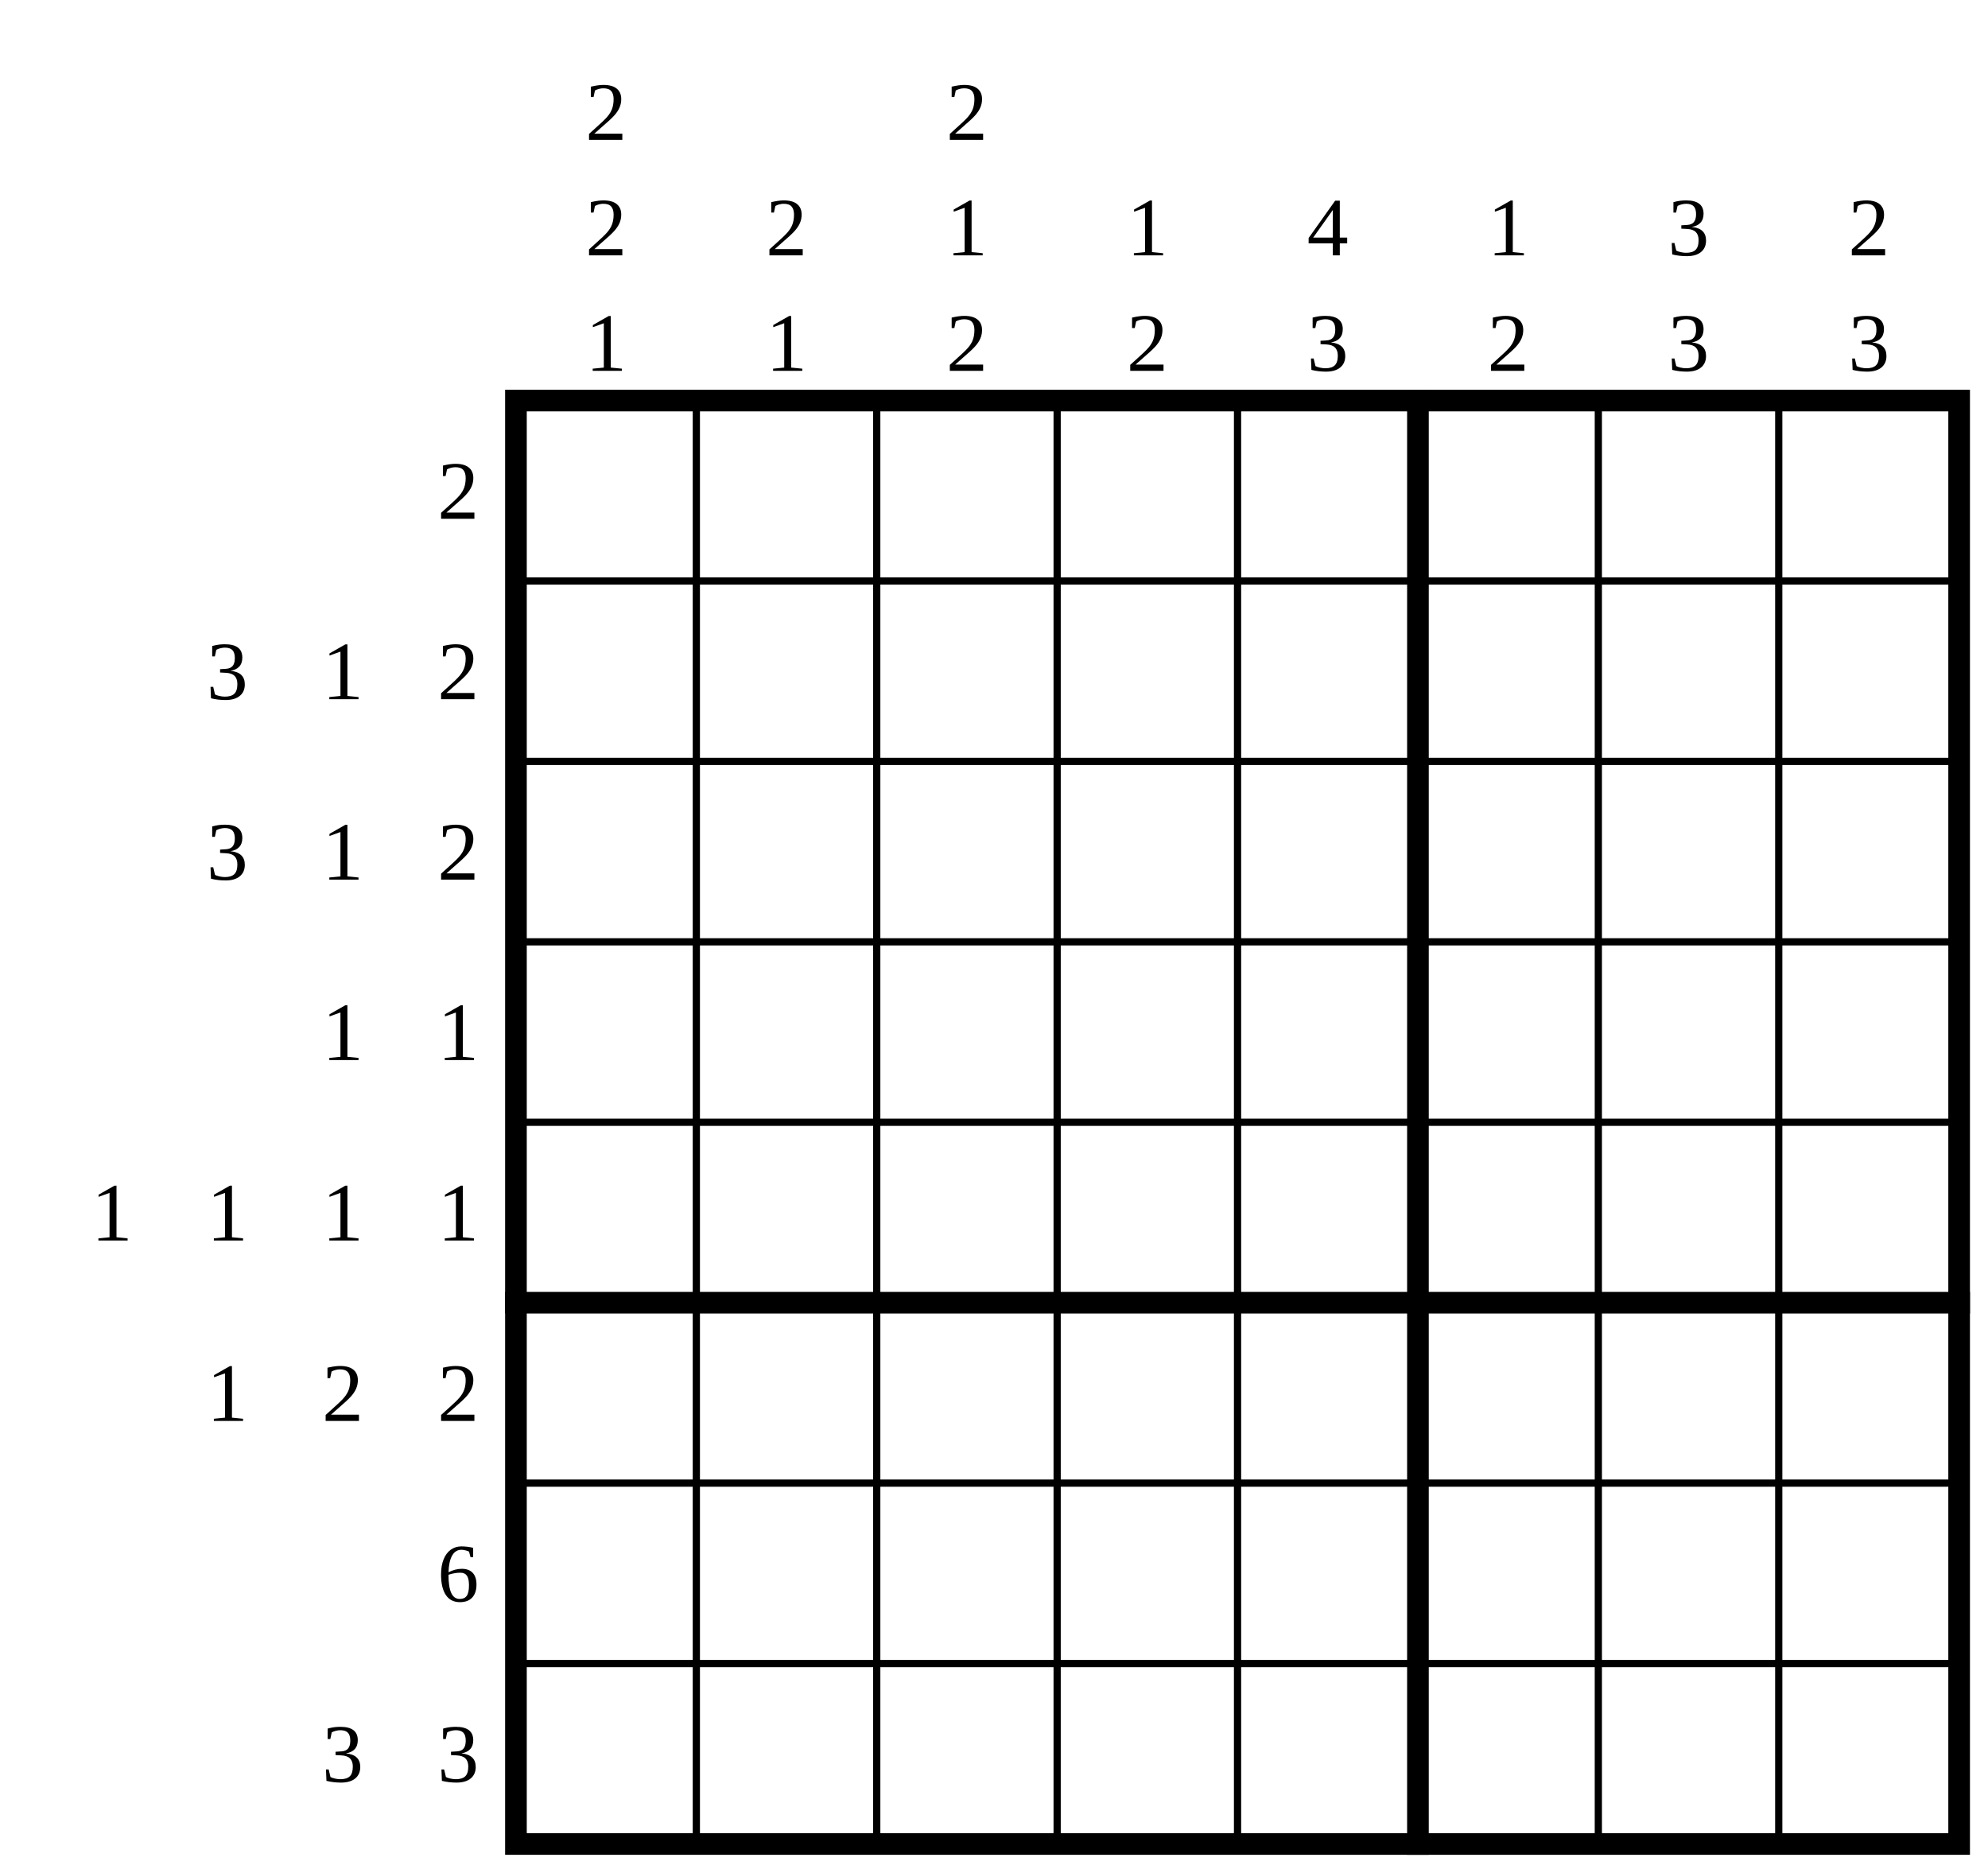
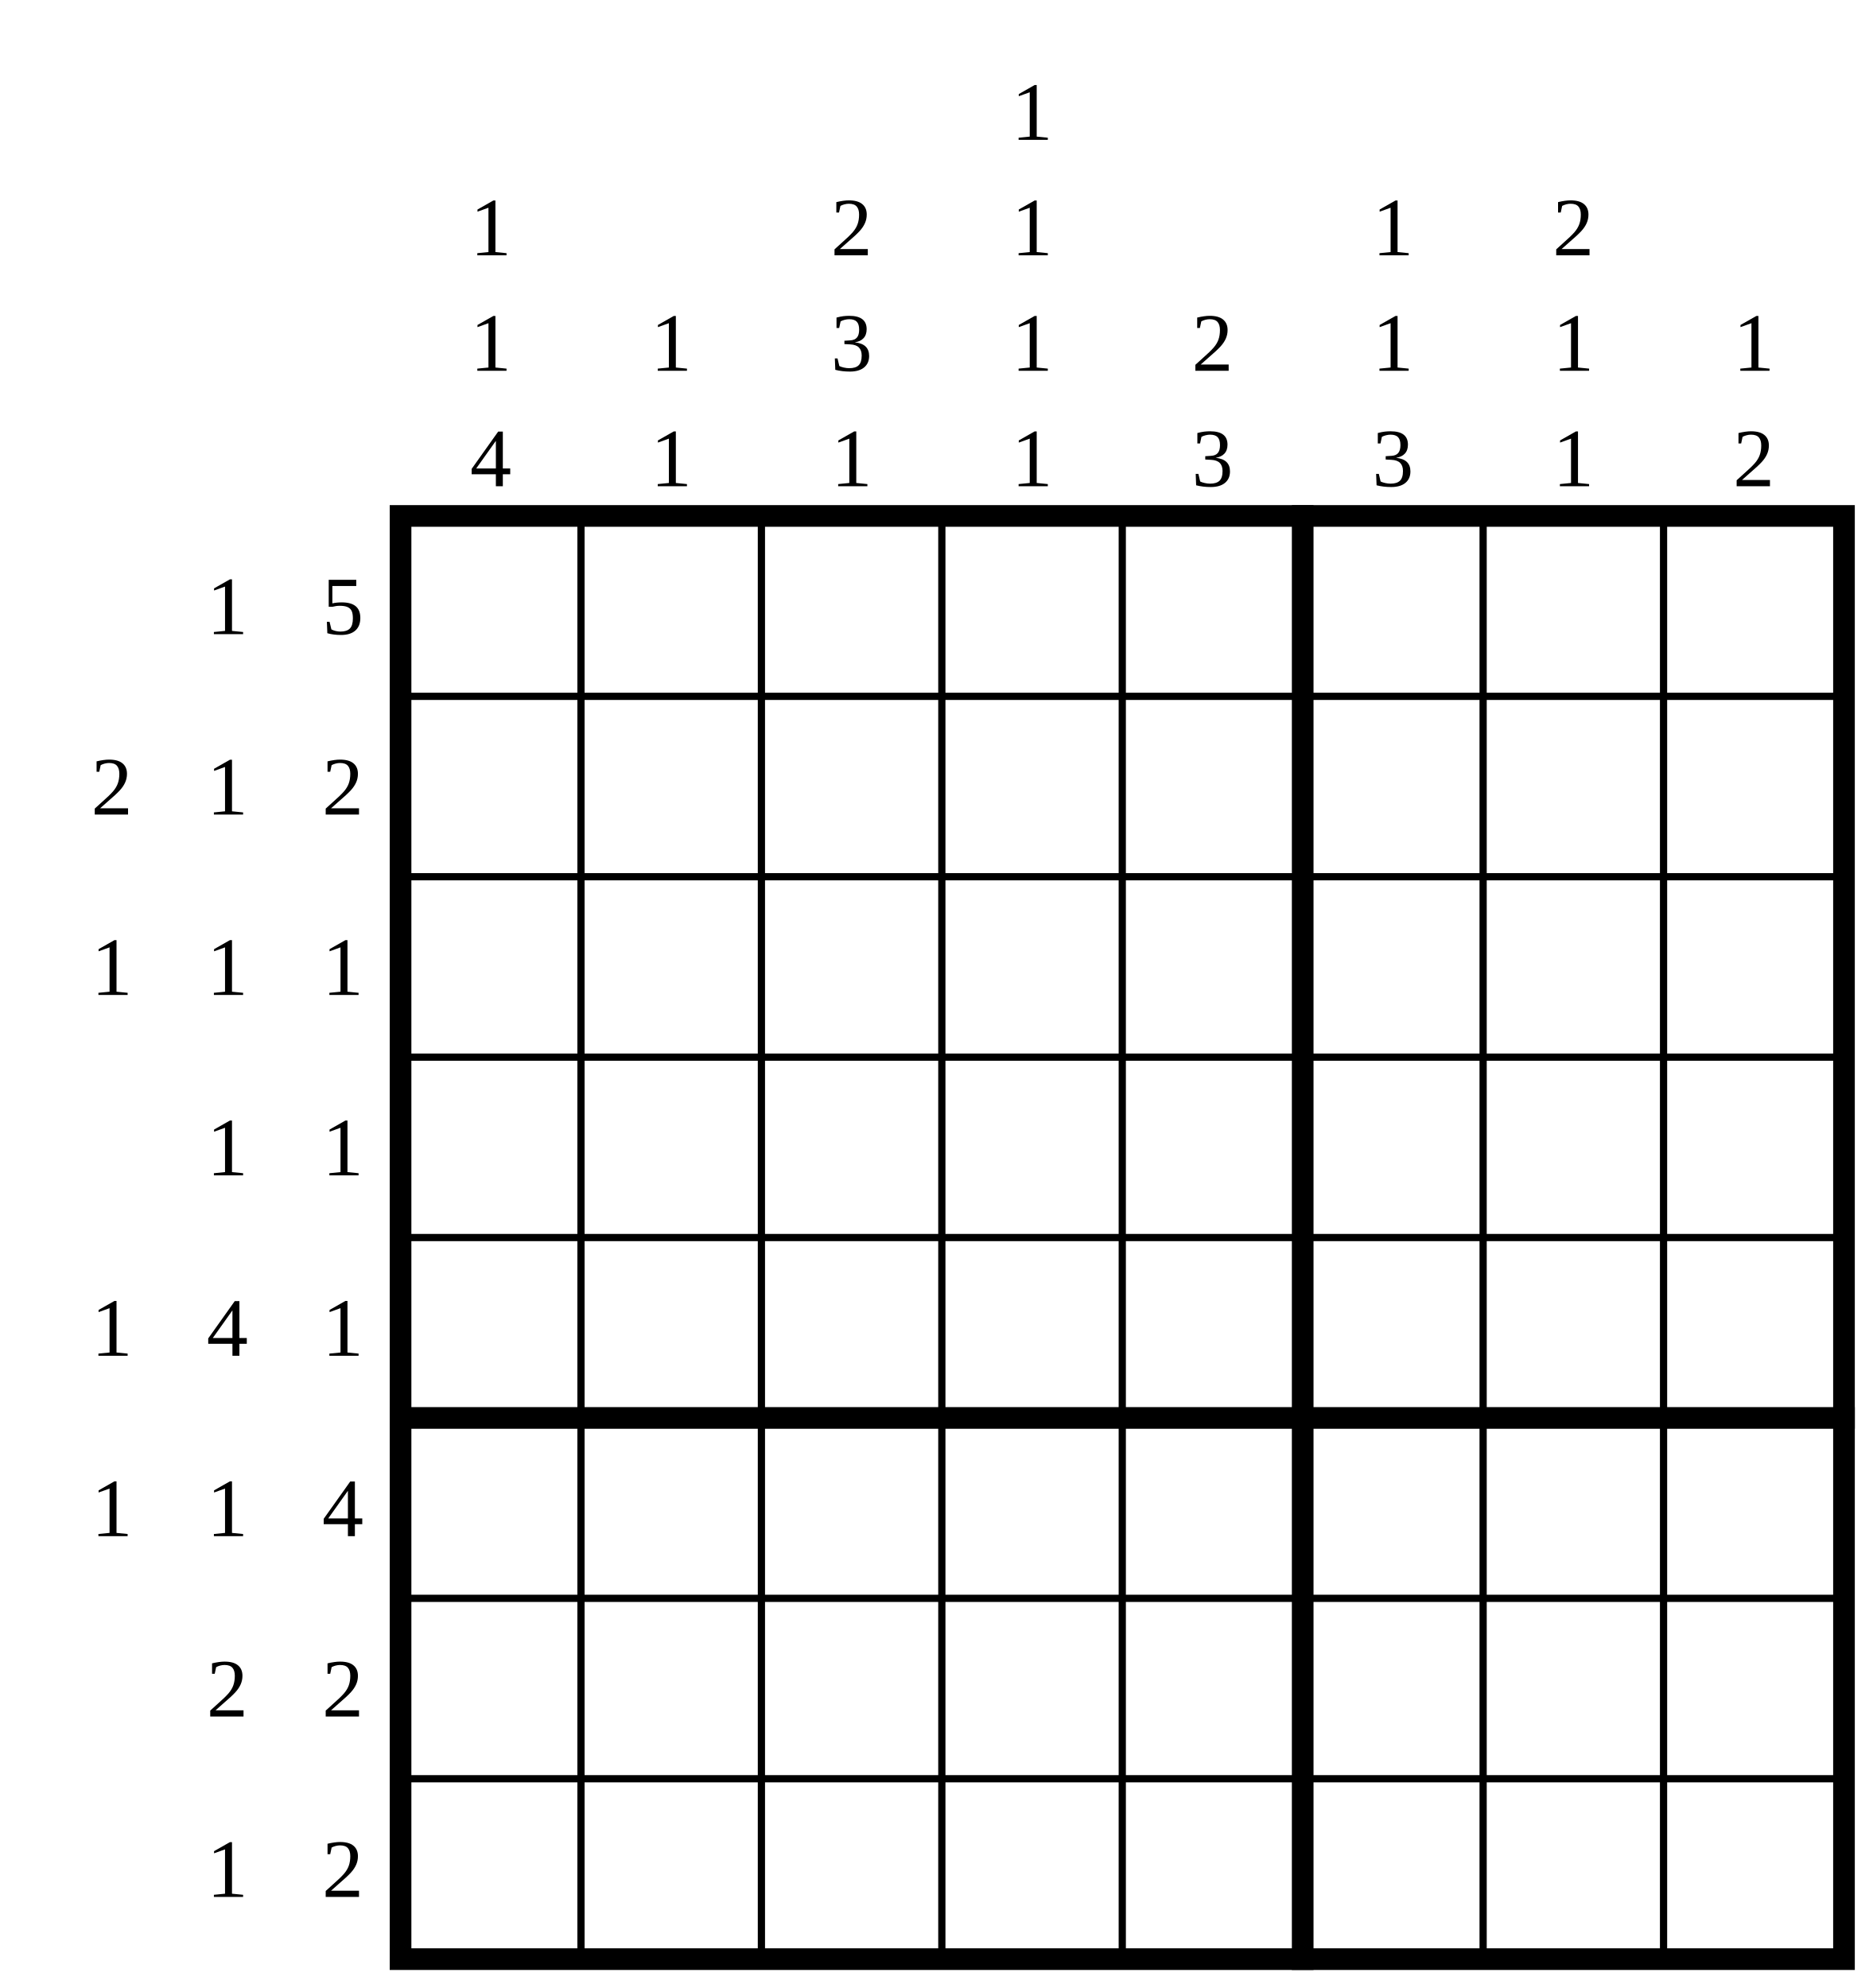
- <svg xmlns="http://www.w3.org/2000/svg" class="p" viewBox="0 0 1102 1038" preserveAspectRatio="xMidYMid meet" shape-rendering="geometricPrecision">
+ <svg xmlns="http://www.w3.org/2000/svg" class="p" viewBox="0 0 1038 1102" preserveAspectRatio="xMidYMid meet" shape-rendering="geometricPrecision">
  <g fill="#000" font-size="46" text-anchor="middle" dominant-baseline="central">
-     <text x="254" y="272">2</text>
-     <text x="126" y="372">3</text>
-     <text x="190" y="372">1</text>
-     <text x="254" y="372">2</text>
-     <text x="126" y="472">3</text>
-     <text x="190" y="472">1</text>
-     <text x="254" y="472">2</text>
-     <text x="190" y="572">1</text>
-     <text x="254" y="572">1</text>
-     <text x="62" y="672">1</text>
-     <text x="126" y="672">1</text>
-     <text x="190" y="672">1</text>
-     <text x="254" y="672">1</text>
-     <text x="126" y="772">1</text>
-     <text x="190" y="772">2</text>
-     <text x="254" y="772">2</text>
-     <text x="254" y="872">6</text>
-     <text x="190" y="972">3</text>
-     <text x="254" y="972">3</text>
-     <text x="336" y="62">2</text>
-     <text x="336" y="126">2</text>
-     <text x="336" y="190">1</text>
-     <text x="436" y="126">2</text>
-     <text x="436" y="190">1</text>
-     <text x="536" y="62">2</text>
-     <text x="536" y="126">1</text>
-     <text x="536" y="190">2</text>
-     <text x="636" y="126">1</text>
-     <text x="636" y="190">2</text>
-     <text x="736" y="126">4</text>
-     <text x="736" y="190">3</text>
-     <text x="836" y="126">1</text>
-     <text x="836" y="190">2</text>
-     <text x="936" y="126">3</text>
-     <text x="936" y="190">3</text>
-     <text x="1036" y="126">2</text>
-     <text x="1036" y="190">3</text>
+     <text x="126" y="336">1</text>
+     <text x="190" y="336">5</text>
+     <text x="62" y="436">2</text>
+     <text x="126" y="436">1</text>
+     <text x="190" y="436">2</text>
+     <text x="62" y="536">1</text>
+     <text x="126" y="536">1</text>
+     <text x="190" y="536">1</text>
+     <text x="126" y="636">1</text>
+     <text x="190" y="636">1</text>
+     <text x="62" y="736">1</text>
+     <text x="126" y="736">4</text>
+     <text x="190" y="736">1</text>
+     <text x="62" y="836">1</text>
+     <text x="126" y="836">1</text>
+     <text x="190" y="836">4</text>
+     <text x="126" y="936">2</text>
+     <text x="190" y="936">2</text>
+     <text x="126" y="1036">1</text>
+     <text x="190" y="1036">2</text>
+     <text x="272" y="126">1</text>
+     <text x="272" y="190">1</text>
+     <text x="272" y="254">4</text>
+     <text x="372" y="190">1</text>
+     <text x="372" y="254">1</text>
+     <text x="472" y="126">2</text>
+     <text x="472" y="190">3</text>
+     <text x="472" y="254">1</text>
+     <text x="572" y="62">1</text>
+     <text x="572" y="126">1</text>
+     <text x="572" y="190">1</text>
+     <text x="572" y="254">1</text>
+     <text x="672" y="190">2</text>
+     <text x="672" y="254">3</text>
+     <text x="772" y="126">1</text>
+     <text x="772" y="190">1</text>
+     <text x="772" y="254">3</text>
+     <text x="872" y="126">2</text>
+     <text x="872" y="190">1</text>
+     <text x="872" y="254">1</text>
+     <text x="972" y="190">1</text>
+     <text x="972" y="254">2</text>
  </g>
-   <path d="M286 322H1086M286 422H1086M286 522H1086M286 622H1086M286 822H1086M286 922H1086M386 222V1022M486 222V1022M586 222V1022M686 222V1022M886 222V1022M986 222V1022" fill="none" stroke="#000" stroke-width="4" stroke-linecap="square" />
-   <path d="M286 722H1086M786 222V1022" fill="none" stroke="#000" stroke-width="12" stroke-linecap="square" />
-   <rect x="286" y="222" width="800" height="800" fill="none" stroke="#000" stroke-width="12" />
+   <path d="M222 386H1022M222 486H1022M222 586H1022M222 686H1022M222 886H1022M222 986H1022M322 286V1086M422 286V1086M522 286V1086M622 286V1086M822 286V1086M922 286V1086" fill="none" stroke="#000" stroke-width="4" stroke-linecap="square" />
+   <path d="M222 786H1022M722 286V1086" fill="none" stroke="#000" stroke-width="12" stroke-linecap="square" />
+   <rect x="222" y="286" width="800" height="800" fill="none" stroke="#000" stroke-width="12" />
</svg>
